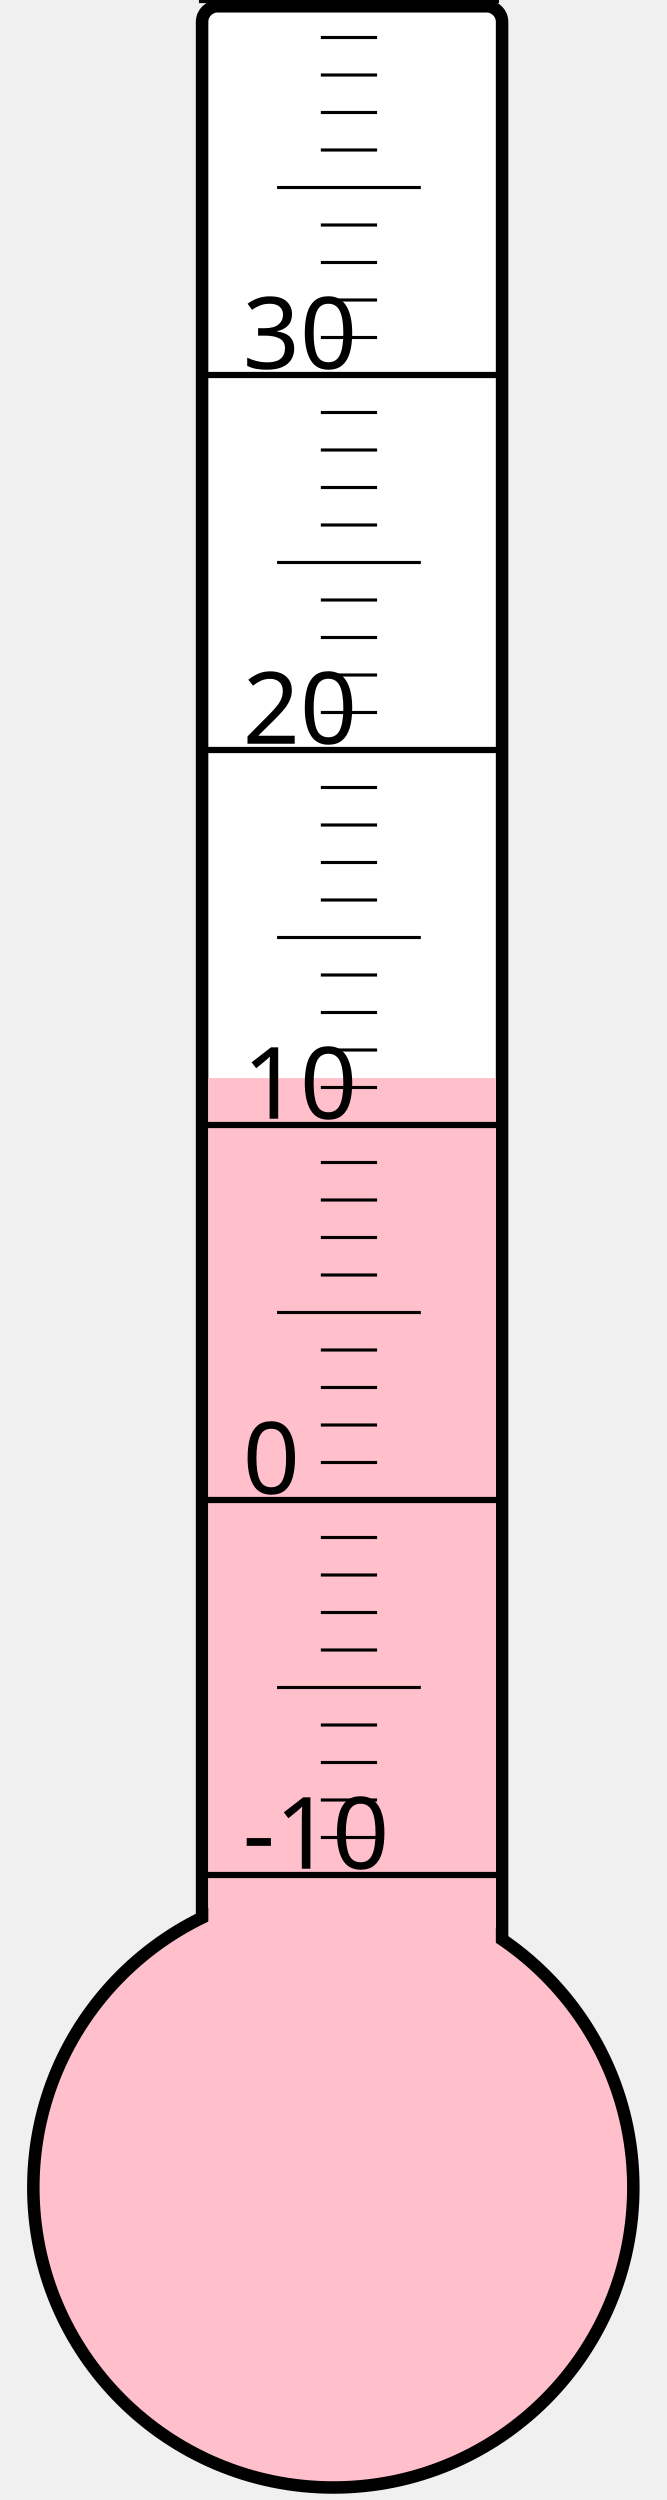
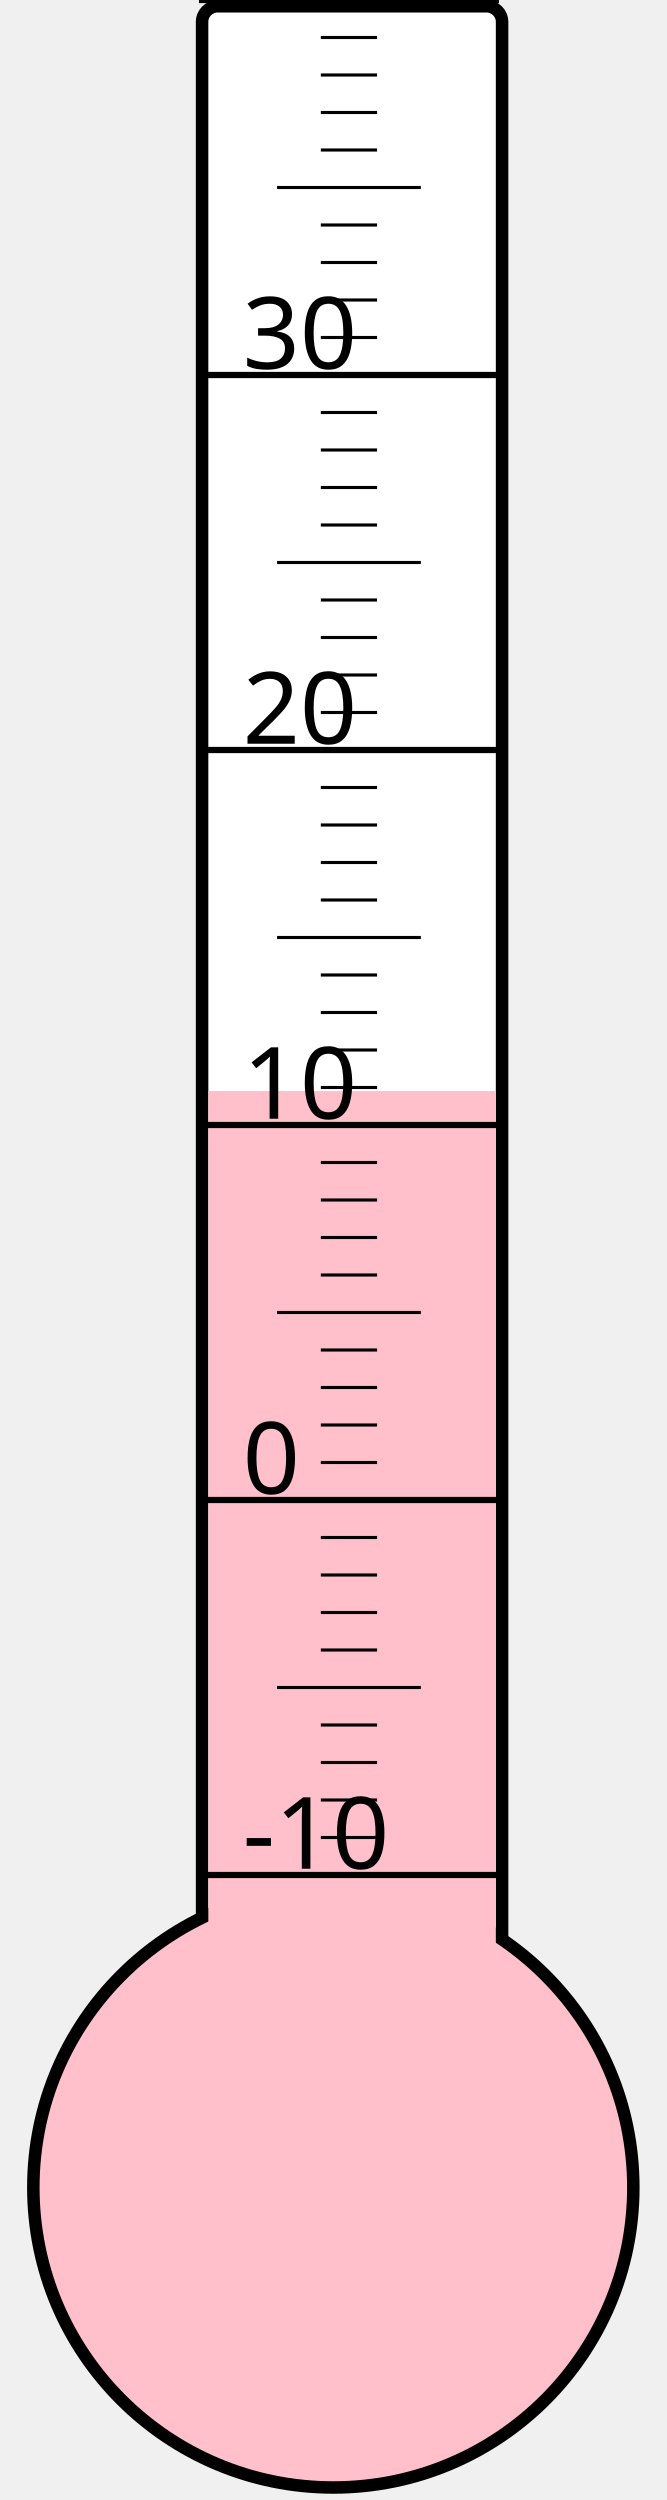
<svg xmlns="http://www.w3.org/2000/svg" width="40px" height="150px" viewBox="0 0 200 800">
  <rect width="200" height="800" x="0" y="0" style="fill: #ffffeb; fill-opacity: 0;" />
  <rect width="96" height="680" x="58" y="2" rx="5" ry="5" style="fill: white; fill-opacity: 1; stroke: black; stroke-width: 4;" />
  <circle cx="100" cy="700" r="96" style="fill: pink; stroke: black; stroke-width: 4;" />
-   <rect width="92" height="355.0" x="60" y="345.0" style="fill: pink; fill-opacity: 1; stroke-width: 0;" />
+   <rect width="92" height="350.875" x="60" y="349.125" style="fill: pink; fill-opacity: 1; stroke-width: 0;" />
  <text x="71" y="598" style="font-family: sans-serif; font-size: 24pt;">-10</text>
  <text x="71" y="478" style="font-family: sans-serif; font-size: 24pt;">0</text>
  <text x="71" y="358" style="font-family: sans-serif; font-size: 24pt;">10</text>
  <text x="71" y="238" style="font-family: sans-serif; font-size: 24pt;">20</text>
  <text x="71" y="118" style="font-family: sans-serif; font-size: 24pt;">30</text>
  <g style="stroke: black;">
    <line x1="57" y1="600" x2="153" y2="600" style="stroke-width: 2;" />
    <line x1="96" y1="588" x2="114" y2="588" style="stroke-width: 1;" />
    <line x1="96" y1="576" x2="114" y2="576" style="stroke-width: 1;" />
    <line x1="96" y1="564" x2="114" y2="564" style="stroke-width: 1;" />
    <line x1="96" y1="552" x2="114" y2="552" style="stroke-width: 1;" />
    <line x1="82" y1="540" x2="128" y2="540" style="stroke-width: 1;" />
    <line x1="96" y1="528" x2="114" y2="528" style="stroke-width: 1;" />
    <line x1="96" y1="516" x2="114" y2="516" style="stroke-width: 1;" />
    <line x1="96" y1="504" x2="114" y2="504" style="stroke-width: 1;" />
    <line x1="96" y1="492" x2="114" y2="492" style="stroke-width: 1;" />
    <line x1="57" y1="480" x2="153" y2="480" style="stroke-width: 2;" />
    <line x1="96" y1="468" x2="114" y2="468" style="stroke-width: 1;" />
    <line x1="96" y1="456" x2="114" y2="456" style="stroke-width: 1;" />
    <line x1="96" y1="444" x2="114" y2="444" style="stroke-width: 1;" />
    <line x1="96" y1="432" x2="114" y2="432" style="stroke-width: 1;" />
    <line x1="82" y1="420" x2="128" y2="420" style="stroke-width: 1;" />
    <line x1="96" y1="408" x2="114" y2="408" style="stroke-width: 1;" />
    <line x1="96" y1="396" x2="114" y2="396" style="stroke-width: 1;" />
    <line x1="96" y1="384" x2="114" y2="384" style="stroke-width: 1;" />
    <line x1="96" y1="372" x2="114" y2="372" style="stroke-width: 1;" />
    <line x1="57" y1="360" x2="153" y2="360" style="stroke-width: 2;" />
    <line x1="96" y1="348" x2="114" y2="348" style="stroke-width: 1;" />
    <line x1="96" y1="336" x2="114" y2="336" style="stroke-width: 1;" />
    <line x1="96" y1="324" x2="114" y2="324" style="stroke-width: 1;" />
    <line x1="96" y1="312" x2="114" y2="312" style="stroke-width: 1;" />
    <line x1="82" y1="300" x2="128" y2="300" style="stroke-width: 1;" />
    <line x1="96" y1="288" x2="114" y2="288" style="stroke-width: 1;" />
    <line x1="96" y1="276" x2="114" y2="276" style="stroke-width: 1;" />
    <line x1="96" y1="264" x2="114" y2="264" style="stroke-width: 1;" />
    <line x1="96" y1="252" x2="114" y2="252" style="stroke-width: 1;" />
    <line x1="57" y1="240" x2="153" y2="240" style="stroke-width: 2;" />
    <line x1="96" y1="228" x2="114" y2="228" style="stroke-width: 1;" />
    <line x1="96" y1="216" x2="114" y2="216" style="stroke-width: 1;" />
    <line x1="96" y1="204" x2="114" y2="204" style="stroke-width: 1;" />
    <line x1="96" y1="192" x2="114" y2="192" style="stroke-width: 1;" />
    <line x1="82" y1="180" x2="128" y2="180" style="stroke-width: 1;" />
    <line x1="96" y1="168" x2="114" y2="168" style="stroke-width: 1;" />
    <line x1="96" y1="156" x2="114" y2="156" style="stroke-width: 1;" />
    <line x1="96" y1="144" x2="114" y2="144" style="stroke-width: 1;" />
    <line x1="96" y1="132" x2="114" y2="132" style="stroke-width: 1;" />
    <line x1="57" y1="120" x2="153" y2="120" style="stroke-width: 2;" />
    <line x1="96" y1="108" x2="114" y2="108" style="stroke-width: 1;" />
    <line x1="96" y1="96" x2="114" y2="96" style="stroke-width: 1;" />
    <line x1="96" y1="84" x2="114" y2="84" style="stroke-width: 1;" />
    <line x1="96" y1="72" x2="114" y2="72" style="stroke-width: 1;" />
    <line x1="82" y1="60" x2="128" y2="60" style="stroke-width: 1;" />
    <line x1="96" y1="48" x2="114" y2="48" style="stroke-width: 1;" />
    <line x1="96" y1="36" x2="114" y2="36" style="stroke-width: 1;" />
    <line x1="96" y1="24" x2="114" y2="24" style="stroke-width: 1;" />
    <line x1="96" y1="12" x2="114" y2="12" style="stroke-width: 1;" />
    <line x1="57" y1="0" x2="153" y2="0" style="stroke-width: 2;" />
  </g>
</svg>
